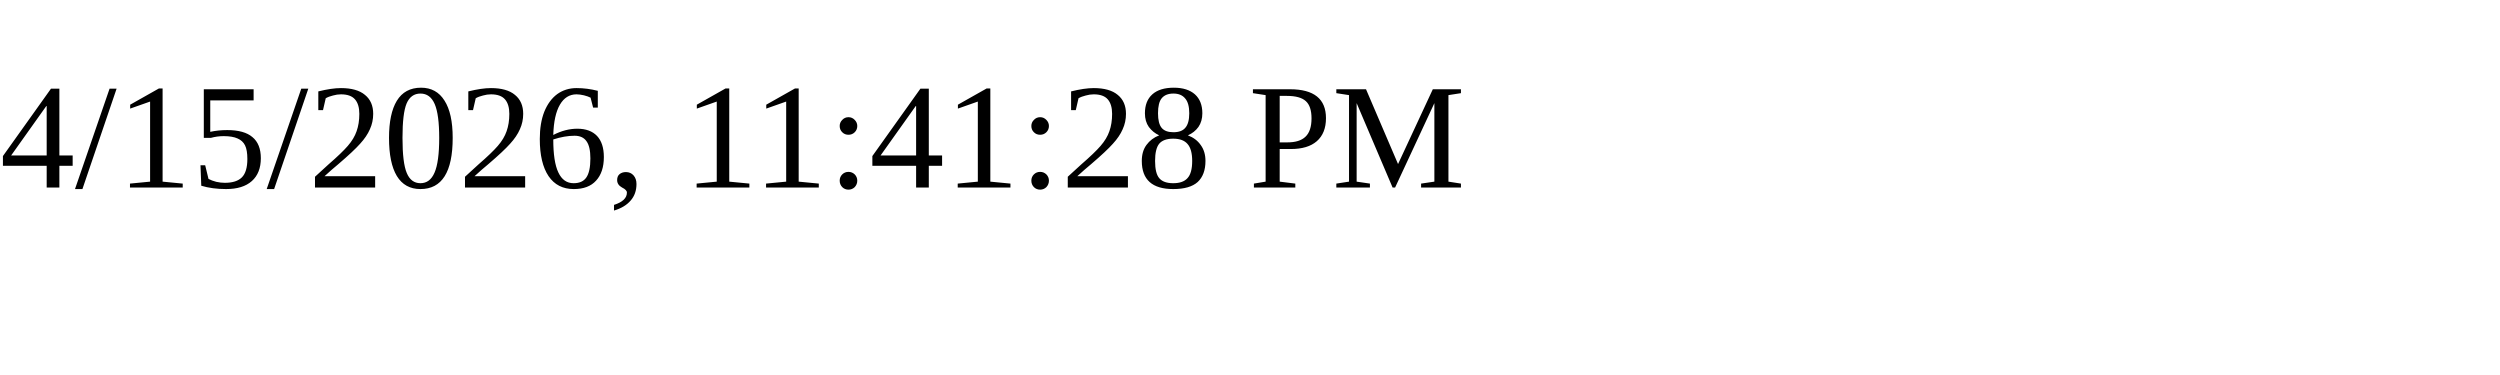
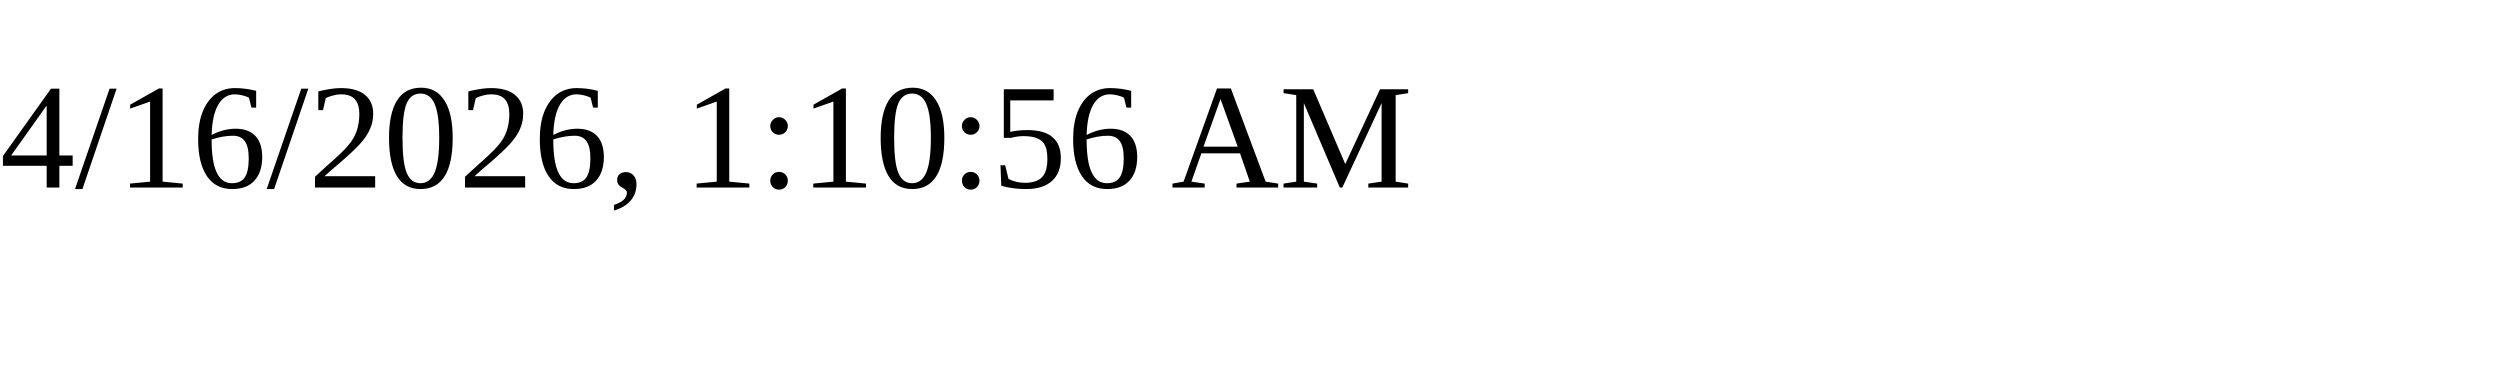
<svg xmlns="http://www.w3.org/2000/svg" height="30" width="200">
-   <text x="0" y="15">4/15/2026, 11:41:28 PM</text>
+   <text x="0" y="15">4/16/2026, 1:10:56 AM</text>
</svg>
